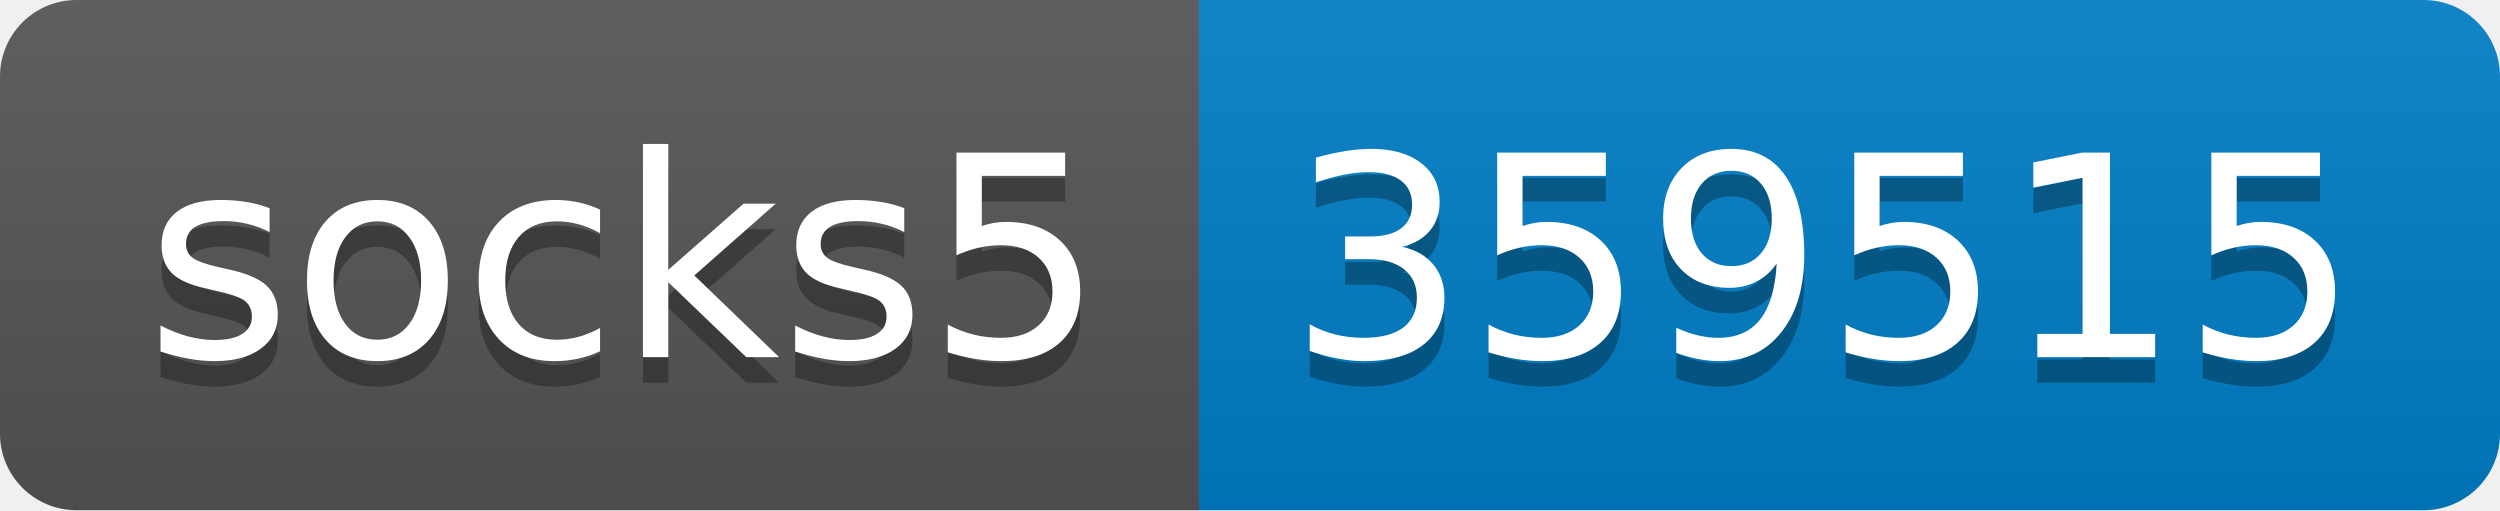
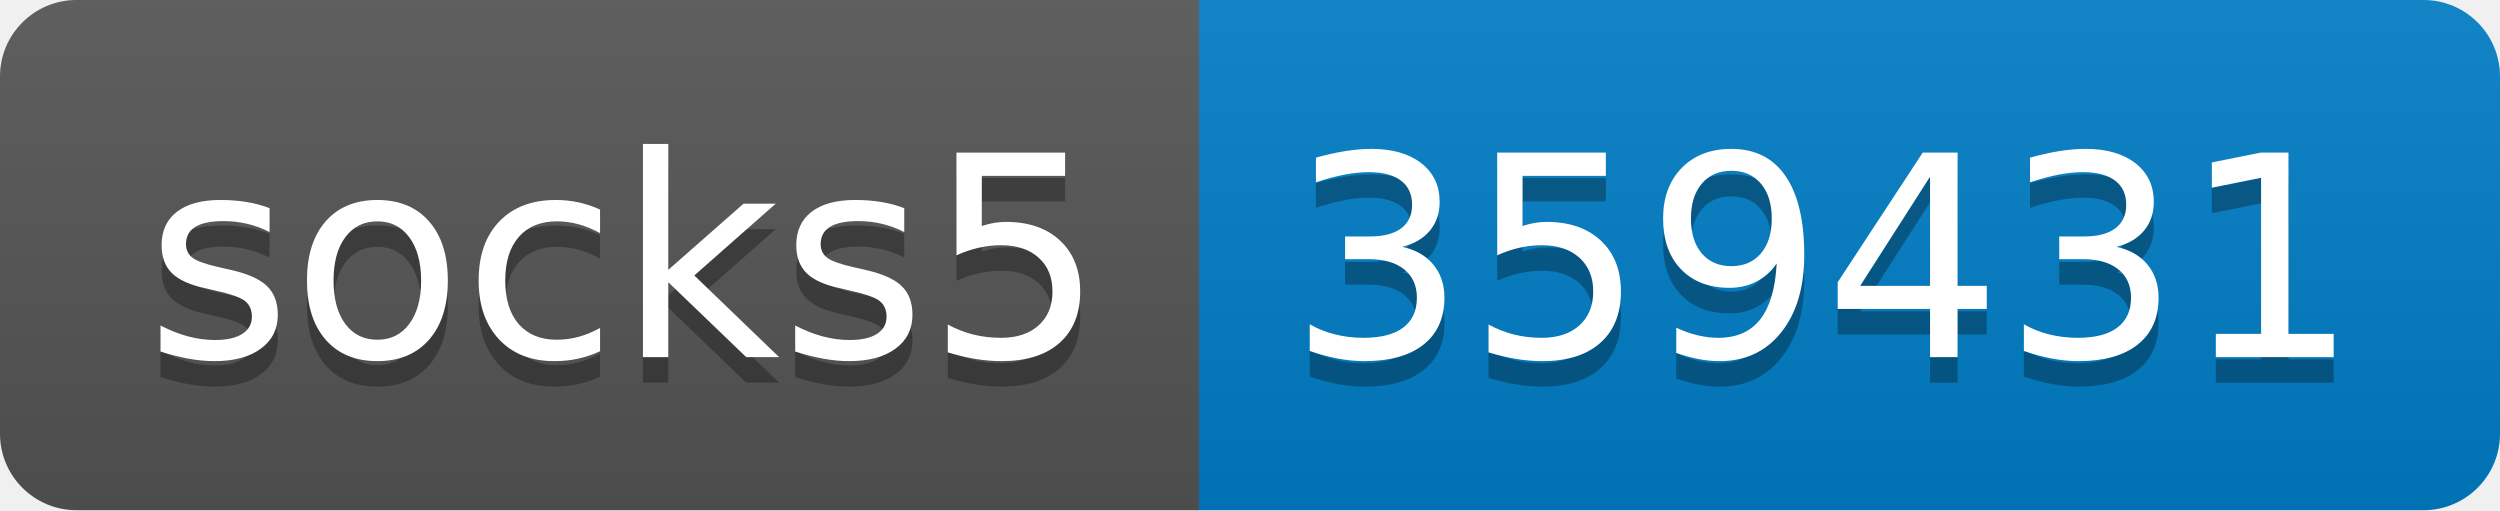
- <svg xmlns="http://www.w3.org/2000/svg" width="98" height="20" role="img" aria-label="socks5: 359515">
+ <svg xmlns="http://www.w3.org/2000/svg" width="98" height="20" role="img" aria-label="socks5: 359431">
  <linearGradient id="s" x2="0" y2="100%">
    <stop offset="0" stop-color="#bbb" stop-opacity=".1" />
    <stop offset="1" stop-opacity=".1" />
  </linearGradient>
  <clipPath id="r">
    <rect width="98" height="20" rx="3" fill="#fff" />
  </clipPath>
  <g clip-path="url(#r)">
    <rect width="47" height="20" fill="#555" />
    <rect x="47" width="51" height="20" fill="#007ec6" />
    <rect width="98" height="20" fill="url(#s)" />
  </g>
  <g fill="#fff" text-anchor="middle" font-family="Verdana,Geneva,DejaVu Sans,sans-serif" text-rendering="geometricPrecision" font-size="110">
    <text aria-hidden="true" x="245" y="150" fill="#010101" fill-opacity=".3" transform="scale(.1)" textLength="370">socks5</text>
    <text x="245" y="140" transform="scale(.1)" fill="#fff" textLength="370">socks5</text>
-     <text aria-hidden="true" x="715" y="150" fill="#010101" fill-opacity=".3" transform="scale(.1)" textLength="410">359515</text>
-     <text x="715" y="140" transform="scale(.1)" fill="#fff" textLength="410">359515</text>
+     <text aria-hidden="true" x="715" y="150" fill="#010101" fill-opacity=".3" transform="scale(.1)" textLength="410">359431</text>
+     <text x="715" y="140" transform="scale(.1)" fill="#fff" textLength="410">359431</text>
  </g>
</svg>
